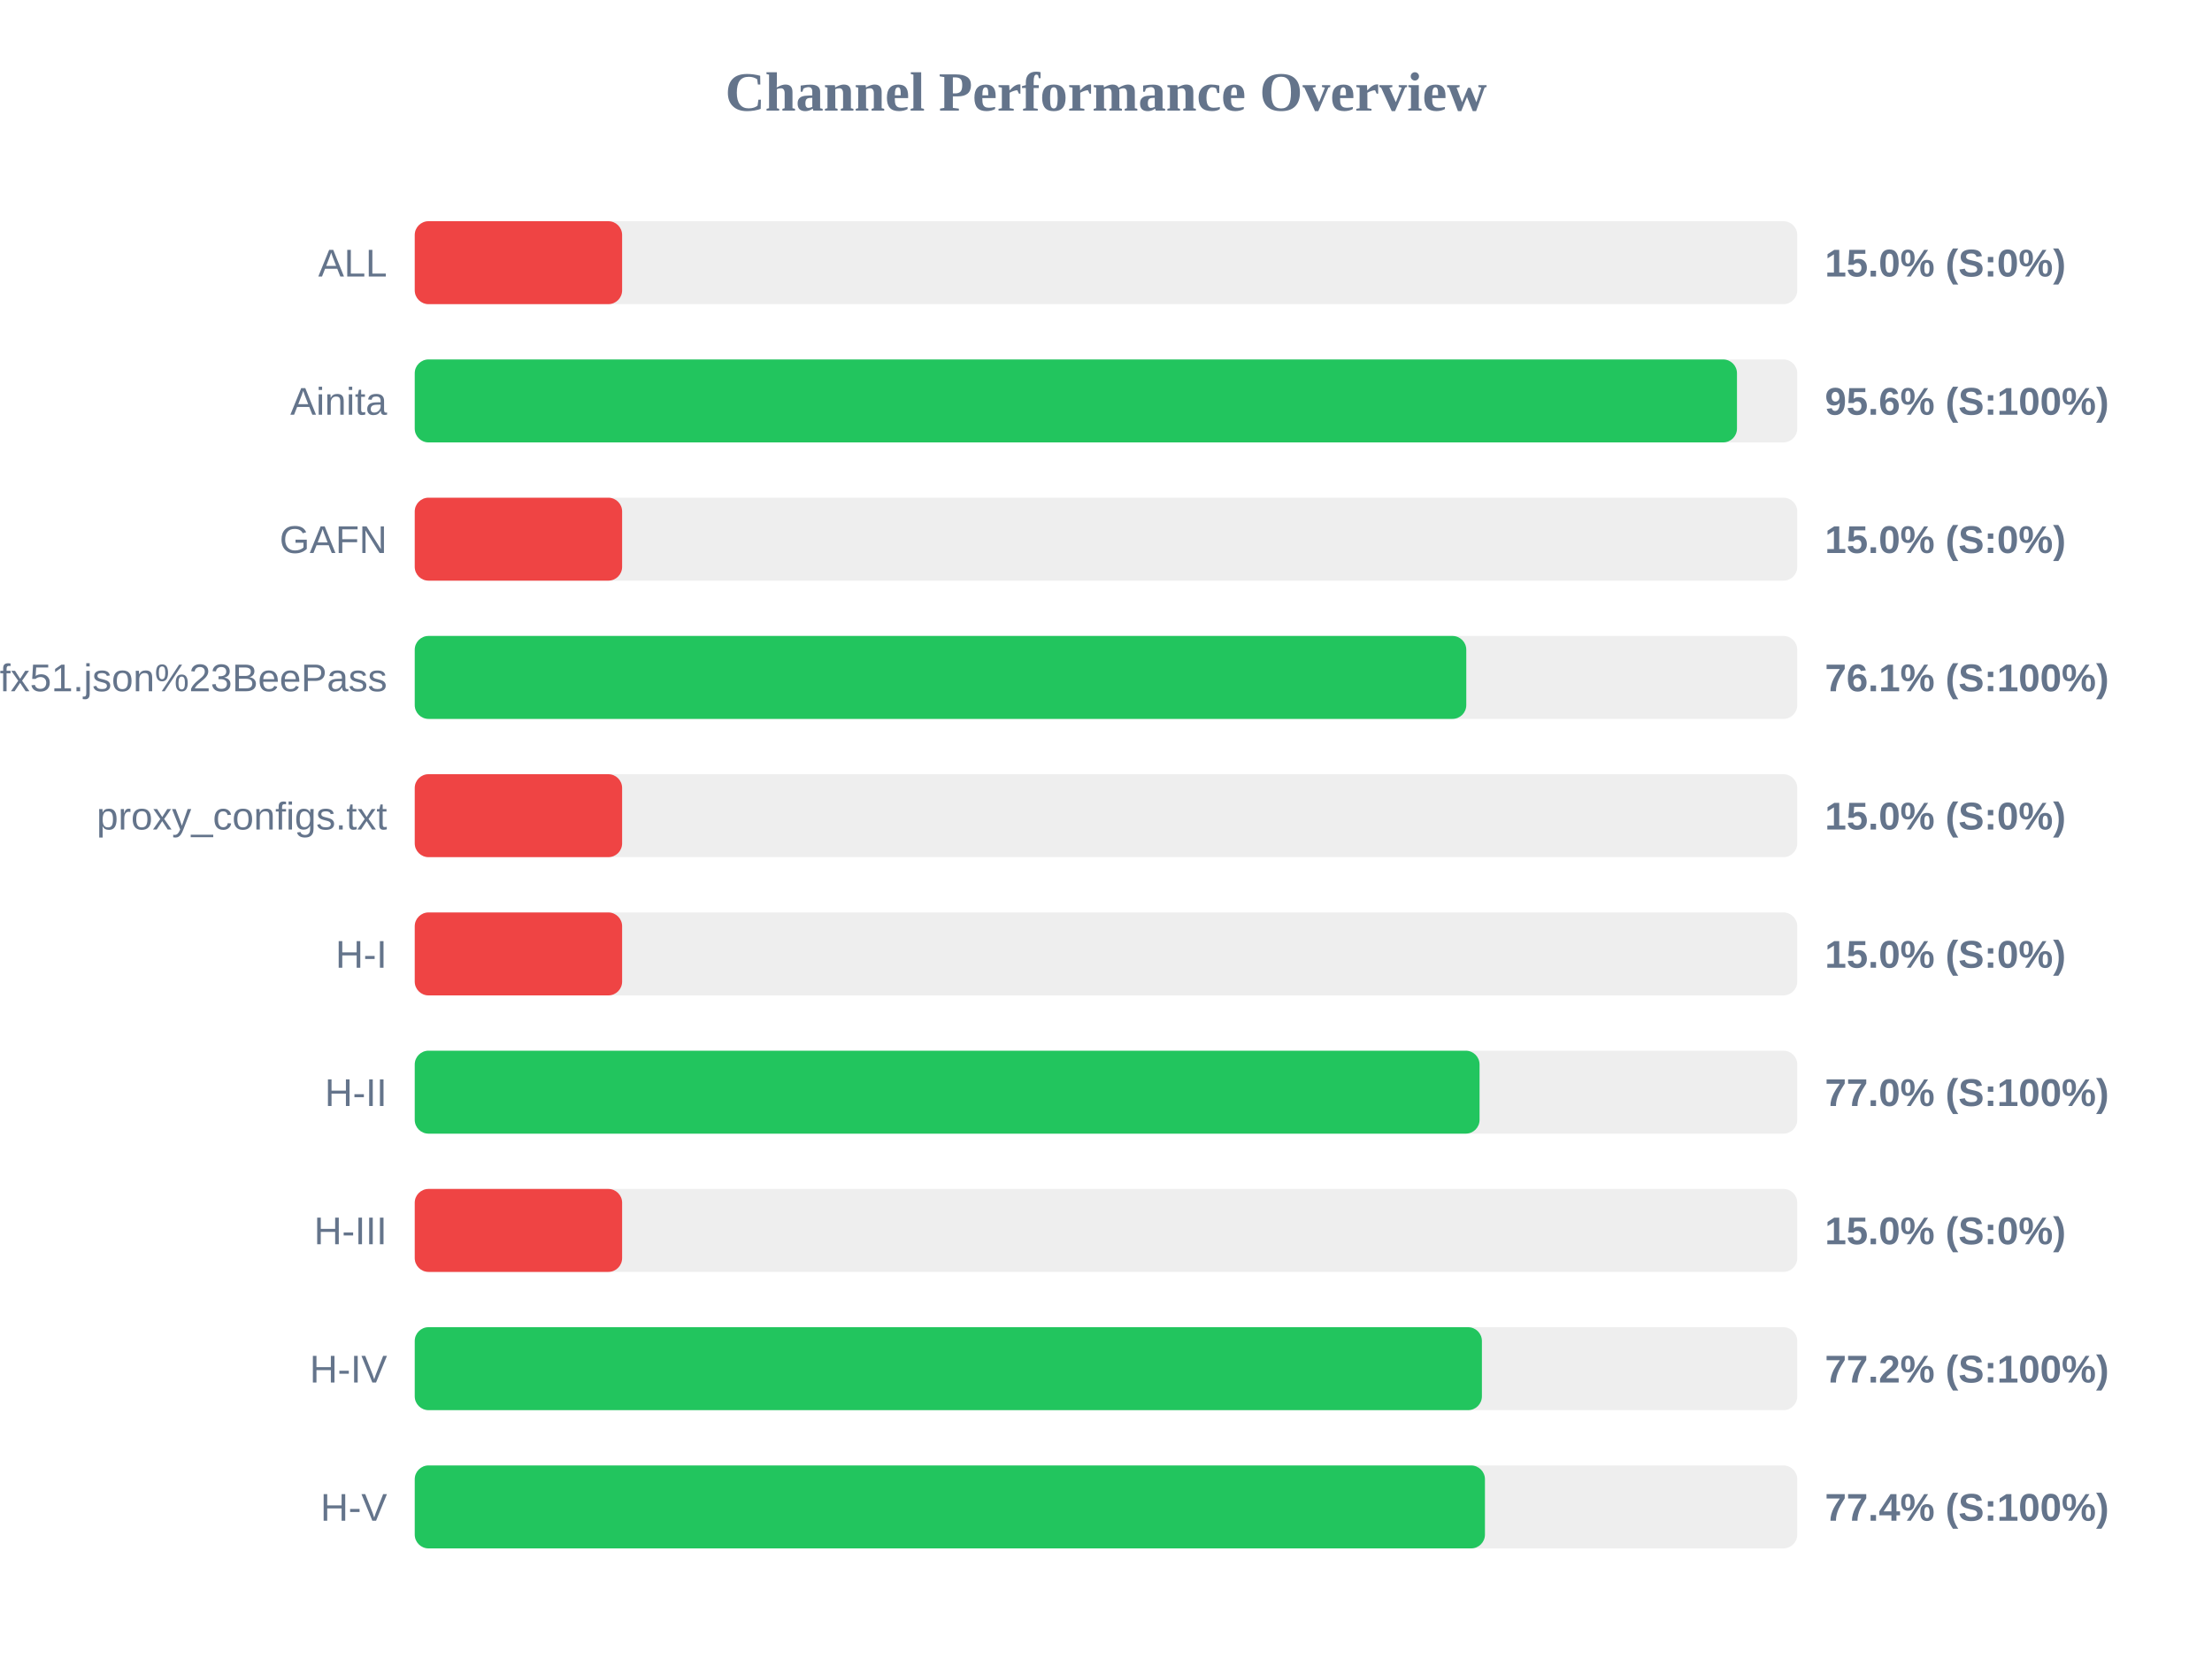
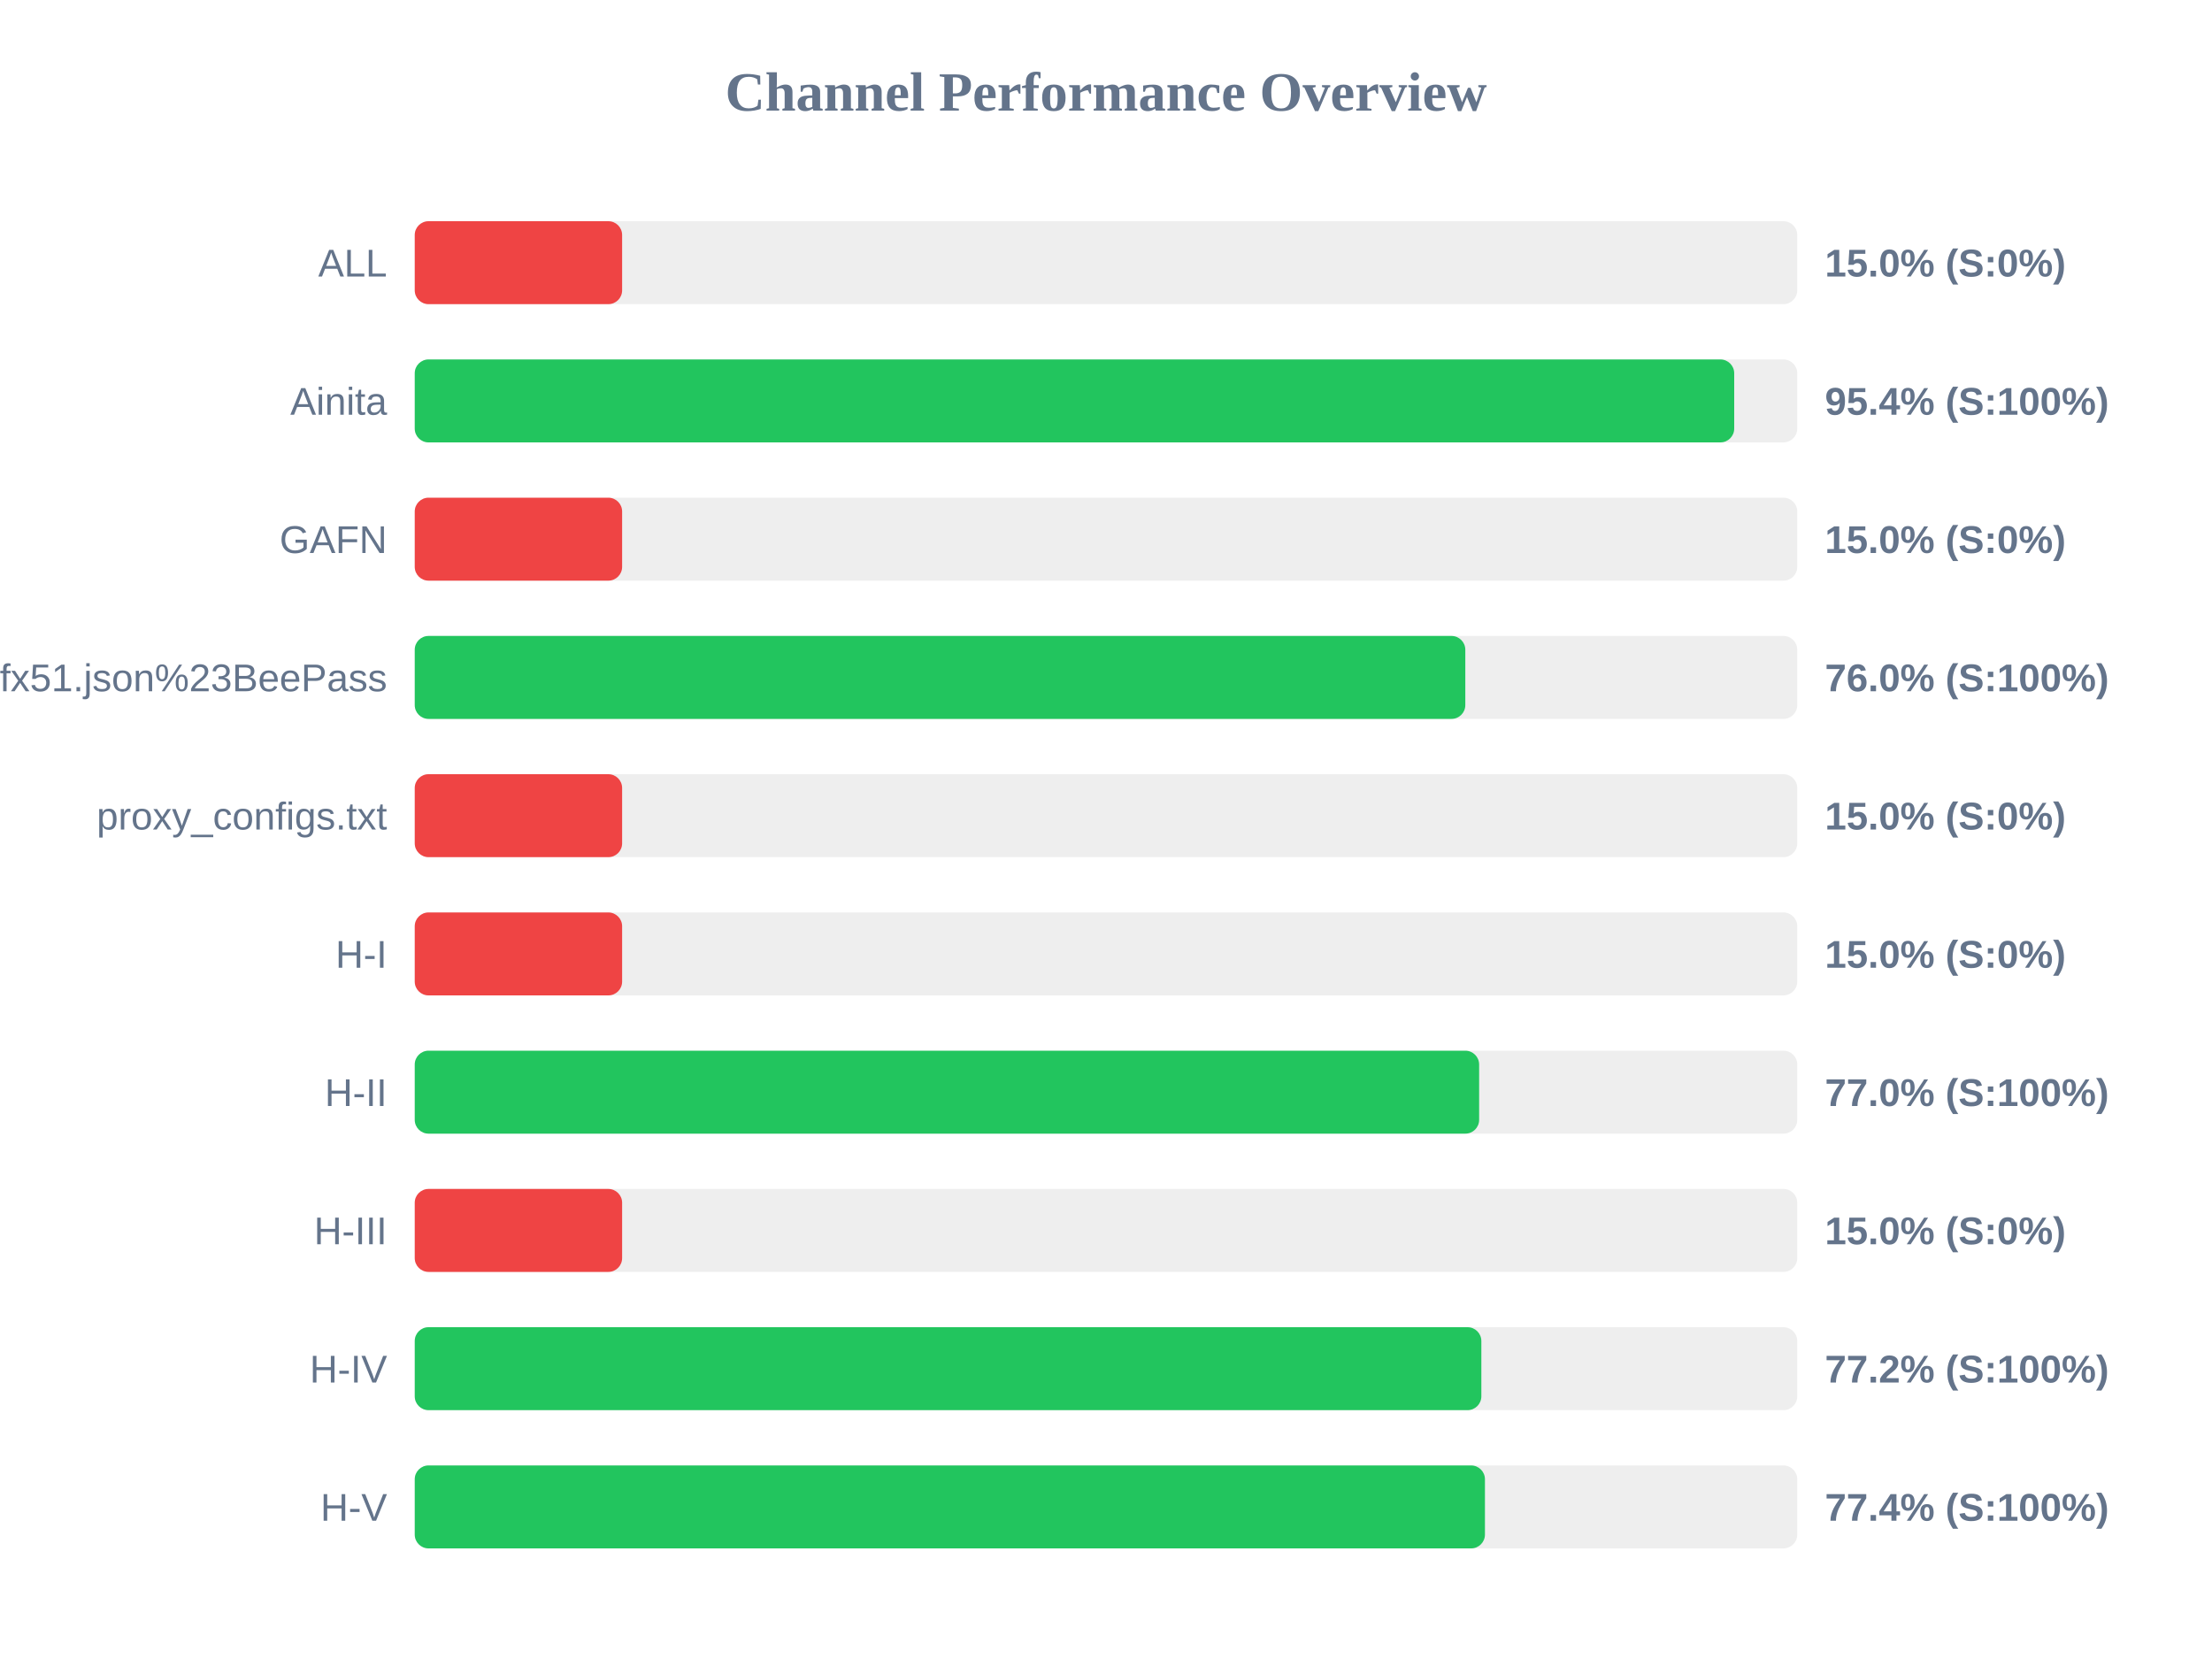
<svg xmlns="http://www.w3.org/2000/svg" width="800" height="600" version="1.1">
  <style>
        .row { font: 14px Arial; fill: #64748b; }
        .score { font: bold 14px Arial; fill: #64748b; }
    </style>
  <text x="400" y="40" text-anchor="middle" font-size="20px" font-weight="bold" fill="#64748b">Channel Performance Overview</text>
  <rect x="150" y="80" width="500" height="30" fill="#eee" rx="5" />
  <rect x="150" y="80" width="75.0" height="30" fill="#ef4444" rx="5" />
  <text x="140" y="100" text-anchor="end" class="row">ALL</text>
  <text x="660" y="100" text-anchor="start" class="score">15.0% (S:0%)</text>
  <rect x="150" y="130" width="500" height="30" fill="#eee" rx="5" />
-   <rect x="150" y="130" width="478.2" height="30" fill="#22c55e" rx="5" />
+   <rect x="150" y="130" width="477.2" height="30" fill="#22c55e" rx="5" />
  <text x="140" y="150" text-anchor="end" class="row">Ainita</text>
-   <text x="660" y="150" text-anchor="start" class="score">95.6% (S:100%)</text>
+   <text x="660" y="150" text-anchor="start" class="score">95.4% (S:100%)</text>
  <rect x="150" y="180" width="500" height="30" fill="#eee" rx="5" />
  <rect x="150" y="180" width="75.0" height="30" fill="#ef4444" rx="5" />
  <text x="140" y="200" text-anchor="end" class="row">GAFN</text>
  <text x="660" y="200" text-anchor="start" class="score">15.0% (S:0%)</text>
  <rect x="150" y="230" width="500" height="30" fill="#eee" rx="5" />
-   <rect x="150" y="230" width="380.3" height="30" fill="#22c55e" rx="5" />
+   <rect x="150" y="230" width="379.95" height="30" fill="#22c55e" rx="5" />
  <text x="140" y="250" text-anchor="end" class="row">sub?s=ssconf%3A%2F%2Fs3.amazonaws.com%2Fbeedynconprd%2Fzf38bv6oxi1nv3wfkpmxyfl8yj5fargza3foantoalu16vznl0ckxx7bgf1ufx51.json%23BeePass</text>
-   <text x="660" y="250" text-anchor="start" class="score">76.1% (S:100%)</text>
+   <text x="660" y="250" text-anchor="start" class="score">76.0% (S:100%)</text>
  <rect x="150" y="280" width="500" height="30" fill="#eee" rx="5" />
  <rect x="150" y="280" width="75.0" height="30" fill="#ef4444" rx="5" />
  <text x="140" y="300" text-anchor="end" class="row">proxy_configs.txt</text>
  <text x="660" y="300" text-anchor="start" class="score">15.0% (S:0%)</text>
  <rect x="150" y="330" width="500" height="30" fill="#eee" rx="5" />
  <rect x="150" y="330" width="75.0" height="30" fill="#ef4444" rx="5" />
  <text x="140" y="350" text-anchor="end" class="row">H-I</text>
  <text x="660" y="350" text-anchor="start" class="score">15.0% (S:0%)</text>
  <rect x="150" y="380" width="500" height="30" fill="#eee" rx="5" />
-   <rect x="150" y="380" width="385.1" height="30" fill="#22c55e" rx="5" />
+   <rect x="150" y="380" width="384.95" height="30" fill="#22c55e" rx="5" />
  <text x="140" y="400" text-anchor="end" class="row">H-II</text>
  <text x="660" y="400" text-anchor="start" class="score">77.0% (S:100%)</text>
  <rect x="150" y="430" width="500" height="30" fill="#eee" rx="5" />
  <rect x="150" y="430" width="75.0" height="30" fill="#ef4444" rx="5" />
  <text x="140" y="450" text-anchor="end" class="row">H-III</text>
  <text x="660" y="450" text-anchor="start" class="score">15.0% (S:0%)</text>
  <rect x="150" y="480" width="500" height="30" fill="#eee" rx="5" />
-   <rect x="150" y="480" width="385.95" height="30" fill="#22c55e" rx="5" />
+   <rect x="150" y="480" width="385.75" height="30" fill="#22c55e" rx="5" />
  <text x="140" y="500" text-anchor="end" class="row">H-IV</text>
  <text x="660" y="500" text-anchor="start" class="score">77.2% (S:100%)</text>
  <rect x="150" y="530" width="500" height="30" fill="#eee" rx="5" />
  <rect x="150" y="530" width="387.05" height="30" fill="#22c55e" rx="5" />
  <text x="140" y="550" text-anchor="end" class="row">H-V</text>
  <text x="660" y="550" text-anchor="start" class="score">77.4% (S:100%)</text>
</svg>
